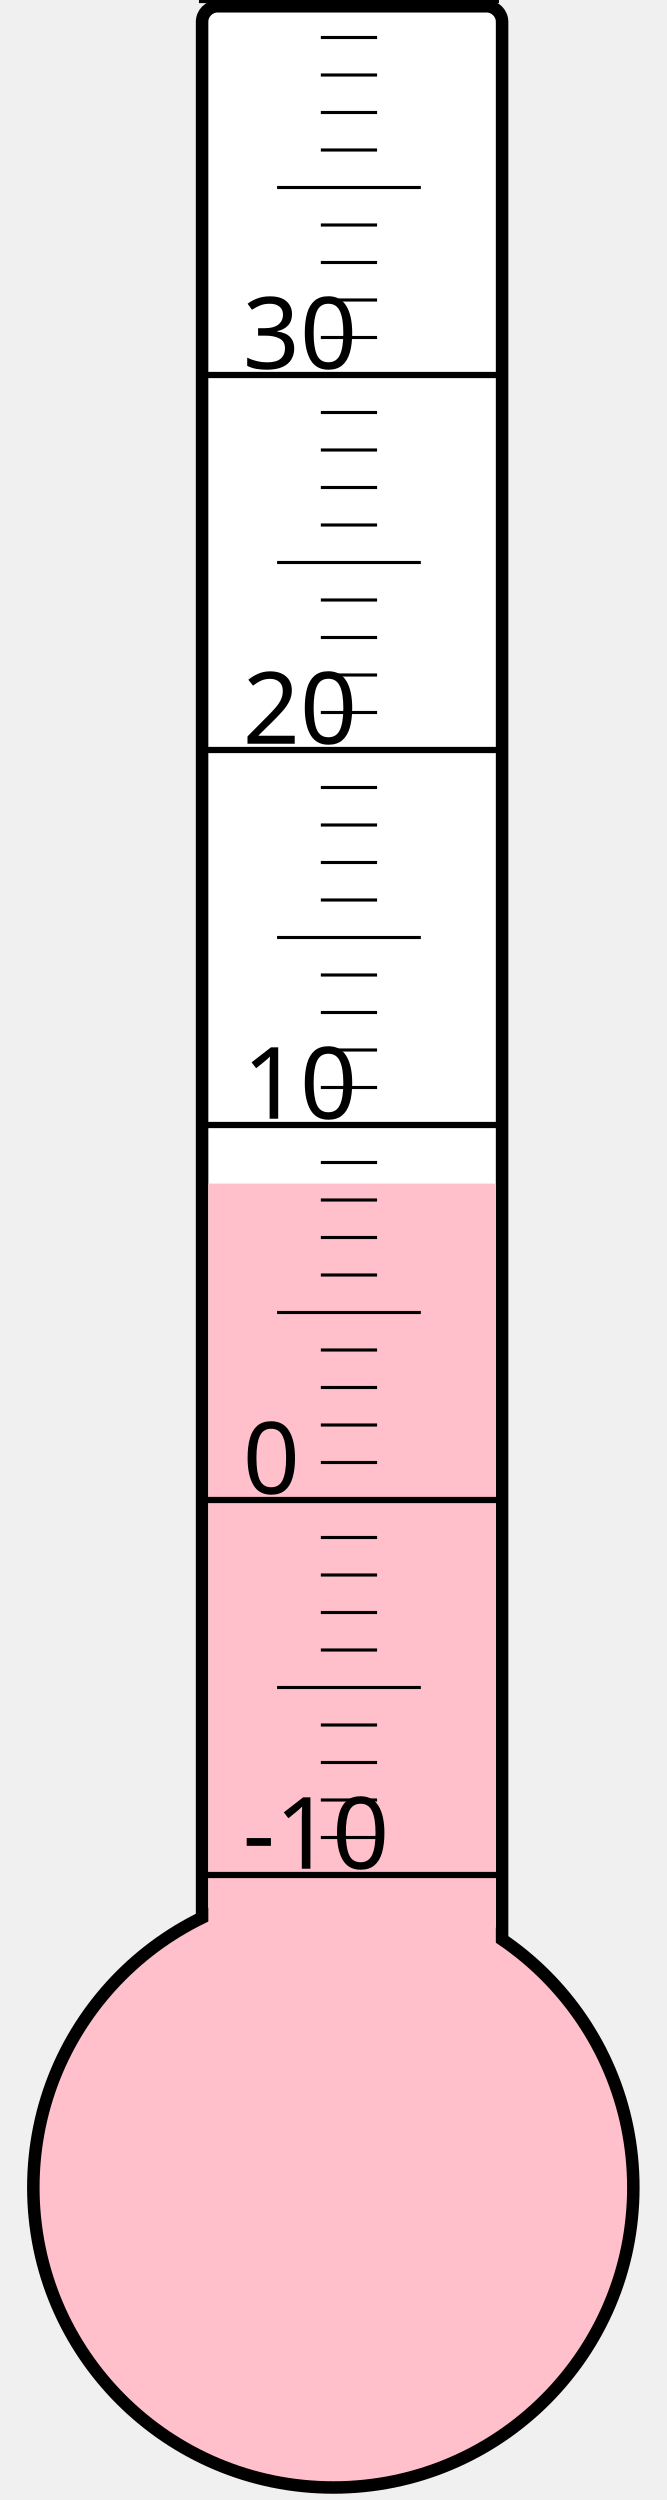
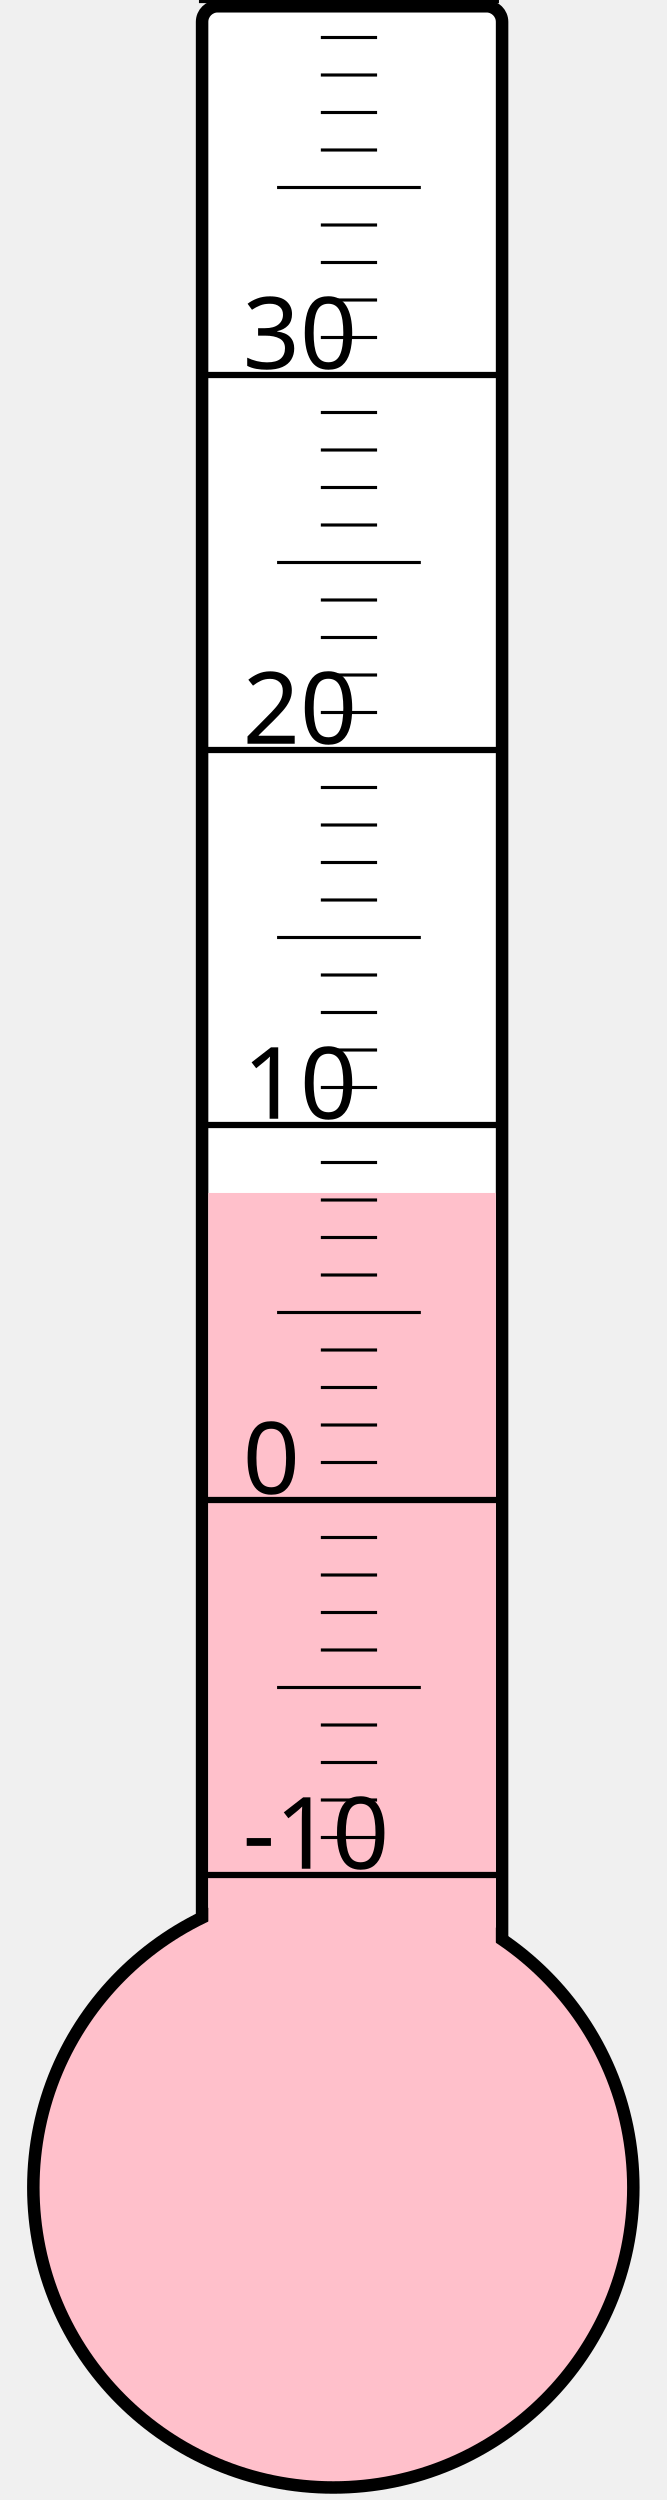
<svg xmlns="http://www.w3.org/2000/svg" width="40px" height="150px" viewBox="0 0 200 800">
  <rect width="200" height="800" x="0" y="0" style="fill: #ffffeb; fill-opacity: 0;" />
  <rect width="96" height="680" x="58" y="2" rx="5" ry="5" style="fill: white; fill-opacity: 1; stroke: black; stroke-width: 4;" />
  <circle cx="100" cy="700" r="96" style="fill: pink; stroke: black; stroke-width: 4;" />
-   <rect width="92" height="321.25" x="60" y="378.75" style="fill: pink; fill-opacity: 1; stroke-width: 0;" />
+   <rect width="92" height="318.25" x="60" y="381.75" style="fill: pink; fill-opacity: 1; stroke-width: 0;" />
  <text x="71" y="598" style="font-family: sans-serif; font-size: 24pt;">-10</text>
  <text x="71" y="478" style="font-family: sans-serif; font-size: 24pt;">0</text>
  <text x="71" y="358" style="font-family: sans-serif; font-size: 24pt;">10</text>
  <text x="71" y="238" style="font-family: sans-serif; font-size: 24pt;">20</text>
  <text x="71" y="118" style="font-family: sans-serif; font-size: 24pt;">30</text>
  <g style="stroke: black;">
    <line x1="57" y1="600" x2="153" y2="600" style="stroke-width: 2;" />
    <line x1="96" y1="588" x2="114" y2="588" style="stroke-width: 1;" />
    <line x1="96" y1="576" x2="114" y2="576" style="stroke-width: 1;" />
    <line x1="96" y1="564" x2="114" y2="564" style="stroke-width: 1;" />
    <line x1="96" y1="552" x2="114" y2="552" style="stroke-width: 1;" />
    <line x1="82" y1="540" x2="128" y2="540" style="stroke-width: 1;" />
    <line x1="96" y1="528" x2="114" y2="528" style="stroke-width: 1;" />
    <line x1="96" y1="516" x2="114" y2="516" style="stroke-width: 1;" />
    <line x1="96" y1="504" x2="114" y2="504" style="stroke-width: 1;" />
    <line x1="96" y1="492" x2="114" y2="492" style="stroke-width: 1;" />
    <line x1="57" y1="480" x2="153" y2="480" style="stroke-width: 2;" />
    <line x1="96" y1="468" x2="114" y2="468" style="stroke-width: 1;" />
    <line x1="96" y1="456" x2="114" y2="456" style="stroke-width: 1;" />
    <line x1="96" y1="444" x2="114" y2="444" style="stroke-width: 1;" />
    <line x1="96" y1="432" x2="114" y2="432" style="stroke-width: 1;" />
    <line x1="82" y1="420" x2="128" y2="420" style="stroke-width: 1;" />
    <line x1="96" y1="408" x2="114" y2="408" style="stroke-width: 1;" />
    <line x1="96" y1="396" x2="114" y2="396" style="stroke-width: 1;" />
    <line x1="96" y1="384" x2="114" y2="384" style="stroke-width: 1;" />
    <line x1="96" y1="372" x2="114" y2="372" style="stroke-width: 1;" />
    <line x1="57" y1="360" x2="153" y2="360" style="stroke-width: 2;" />
    <line x1="96" y1="348" x2="114" y2="348" style="stroke-width: 1;" />
    <line x1="96" y1="336" x2="114" y2="336" style="stroke-width: 1;" />
    <line x1="96" y1="324" x2="114" y2="324" style="stroke-width: 1;" />
    <line x1="96" y1="312" x2="114" y2="312" style="stroke-width: 1;" />
    <line x1="82" y1="300" x2="128" y2="300" style="stroke-width: 1;" />
    <line x1="96" y1="288" x2="114" y2="288" style="stroke-width: 1;" />
    <line x1="96" y1="276" x2="114" y2="276" style="stroke-width: 1;" />
    <line x1="96" y1="264" x2="114" y2="264" style="stroke-width: 1;" />
    <line x1="96" y1="252" x2="114" y2="252" style="stroke-width: 1;" />
    <line x1="57" y1="240" x2="153" y2="240" style="stroke-width: 2;" />
    <line x1="96" y1="228" x2="114" y2="228" style="stroke-width: 1;" />
    <line x1="96" y1="216" x2="114" y2="216" style="stroke-width: 1;" />
    <line x1="96" y1="204" x2="114" y2="204" style="stroke-width: 1;" />
    <line x1="96" y1="192" x2="114" y2="192" style="stroke-width: 1;" />
    <line x1="82" y1="180" x2="128" y2="180" style="stroke-width: 1;" />
    <line x1="96" y1="168" x2="114" y2="168" style="stroke-width: 1;" />
    <line x1="96" y1="156" x2="114" y2="156" style="stroke-width: 1;" />
    <line x1="96" y1="144" x2="114" y2="144" style="stroke-width: 1;" />
    <line x1="96" y1="132" x2="114" y2="132" style="stroke-width: 1;" />
    <line x1="57" y1="120" x2="153" y2="120" style="stroke-width: 2;" />
    <line x1="96" y1="108" x2="114" y2="108" style="stroke-width: 1;" />
    <line x1="96" y1="96" x2="114" y2="96" style="stroke-width: 1;" />
    <line x1="96" y1="84" x2="114" y2="84" style="stroke-width: 1;" />
    <line x1="96" y1="72" x2="114" y2="72" style="stroke-width: 1;" />
    <line x1="82" y1="60" x2="128" y2="60" style="stroke-width: 1;" />
    <line x1="96" y1="48" x2="114" y2="48" style="stroke-width: 1;" />
    <line x1="96" y1="36" x2="114" y2="36" style="stroke-width: 1;" />
    <line x1="96" y1="24" x2="114" y2="24" style="stroke-width: 1;" />
    <line x1="96" y1="12" x2="114" y2="12" style="stroke-width: 1;" />
    <line x1="57" y1="0" x2="153" y2="0" style="stroke-width: 2;" />
  </g>
</svg>
